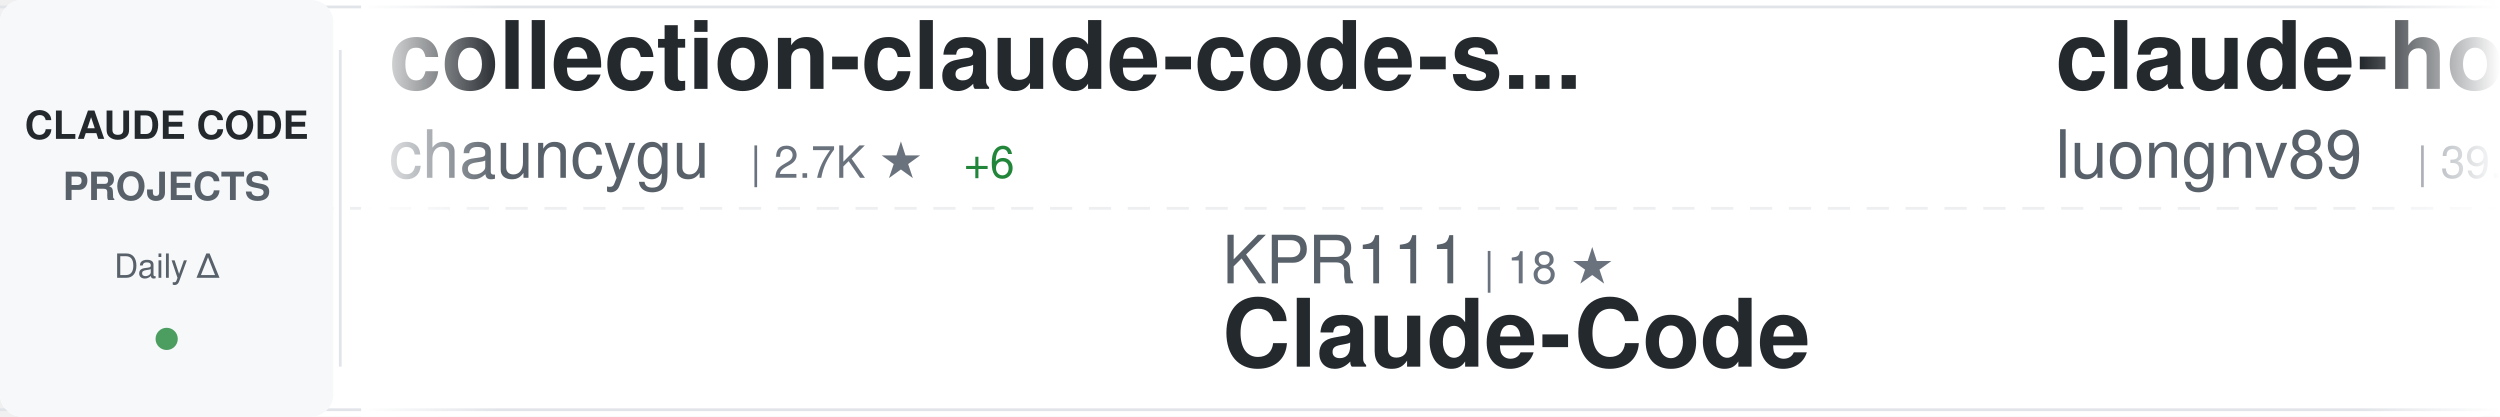
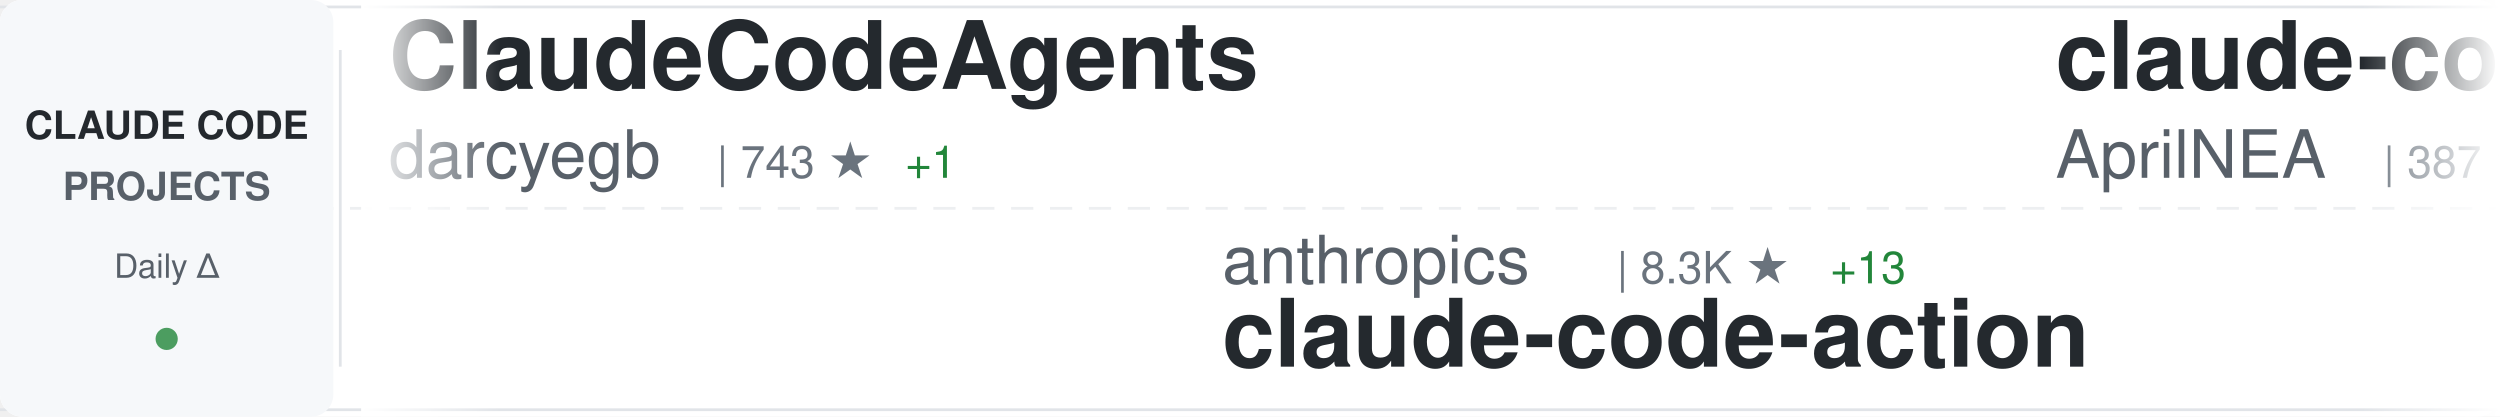
<svg xmlns="http://www.w3.org/2000/svg" width="900" height="150">
  <defs>
    <linearGradient id="awesomeLeftFade" x1="0%" y1="0%" x2="100%" y2="0%">
      <stop offset="0%" style="stop-color:#ffffff;stop-opacity:1" />
      <stop offset="100%" style="stop-color:#ffffff;stop-opacity:0" />
    </linearGradient>
    <linearGradient id="awesomeRightFade" x1="0%" y1="0%" x2="100%" y2="0%">
      <stop offset="0%" style="stop-color:#ffffff;stop-opacity:0" />
      <stop offset="100%" style="stop-color:#ffffff;stop-opacity:1" />
    </linearGradient>
  </defs>
  <rect width="900" height="150" fill="#ffffff" rx="8" />
  <rect x="0" y="2" width="900" height="1" fill="#e1e4e8" />
  <rect x="0" y="147" width="900" height="1" fill="#e1e4e8" />
  <line x1="0" y1="75" x2="900" y2="75" stroke="#e1e4e8" stroke-width="1" stroke-dasharray="8 6" opacity="0.6" />
  <rect x="0" y="0" width="120" height="150" fill="#f6f8fa" rx="8" />
  <text x="60" y="50" font-family="-apple-system, BlinkMacSystemFont, 'Segoe UI', Helvetica, Arial, sans-serif" font-size="14" font-weight="600" fill="#24292e" text-anchor="middle">CLAUDE CODE</text>
  <text x="60" y="72" font-family="-apple-system, BlinkMacSystemFont, 'Segoe UI', Helvetica, Arial, sans-serif" font-size="14" font-weight="600" fill="#586069" text-anchor="middle">PROJECTS</text>
  <text x="60" y="100" font-family="-apple-system, BlinkMacSystemFont, 'Segoe UI', Helvetica, Arial, sans-serif" font-size="12" font-weight="500" fill="#586069" text-anchor="middle">Daily Δ</text>
  <circle cx="60" cy="122" r="4" fill="#22863a" opacity="0.8" />
  <rect x="122" y="18" width="1" height="114" fill="#e1e4e8" />
  <clipPath id="awesomeTickerClip">
    <rect x="130" y="0" width="770" height="150" />
  </clipPath>
  <g clip-path="url(#awesomeTickerClip)">
    <g id="awesomeTickerItems">
      <animateTransform attributeName="transform" attributeType="XML" type="translate" from="0 0" to="-3000 0" dur="54s" repeatCount="indefinite" />
      <g transform="translate(0, 0)">
-         <text x="140" y="32" font-family="-apple-system, BlinkMacSystemFont, 'Segoe UI', Helvetica, Arial, sans-serif" font-size="34" font-weight="600" fill="#24292e">collection-claude-code-s...</text>
-         <text x="140" y="64" font-family="-apple-system, BlinkMacSystemFont, 'Segoe UI', Helvetica, Arial, sans-serif" font-size="24" font-weight="400" fill="#586069">chauncygu</text>
-         <text x="270" y="64" font-family="-apple-system, BlinkMacSystemFont, 'Segoe UI', Helvetica, Arial, sans-serif" font-size="16" font-weight="500" fill="#6a737d">| 2.7K ★</text>
-         <text x="347" y="64" font-family="-apple-system, BlinkMacSystemFont, 'Segoe UI', Helvetica, Arial, sans-serif" font-size="16" font-weight="500" fill="#22863a"> +6</text>
+         <text x="140" y="32" font-family="-apple-system, BlinkMacSystemFont, 'Segoe UI', Helvetica, Arial, sans-serif" font-size="34" font-weight="600" fill="#24292e">ClaudeCodeAgents</text>
+         <text x="140" y="64" font-family="-apple-system, BlinkMacSystemFont, 'Segoe UI', Helvetica, Arial, sans-serif" font-size="24" font-weight="400" fill="#586069">darcyegb</text>
+         <text x="258" y="64" font-family="-apple-system, BlinkMacSystemFont, 'Segoe UI', Helvetica, Arial, sans-serif" font-size="16" font-weight="500" fill="#6a737d">| 743 ★</text>
+         <text x="326" y="64" font-family="-apple-system, BlinkMacSystemFont, 'Segoe UI', Helvetica, Arial, sans-serif" font-size="16" font-weight="500" fill="#22863a"> +1</text>
      </g>
      <g transform="translate(300, 0)">
-         <text x="140" y="102" font-family="-apple-system, BlinkMacSystemFont, 'Segoe UI', Helvetica, Arial, sans-serif" font-size="24" font-weight="400" fill="#586069">KPR111</text>
-         <text x="234" y="102" font-family="-apple-system, BlinkMacSystemFont, 'Segoe UI', Helvetica, Arial, sans-serif" font-size="16" font-weight="500" fill="#6a737d">| 18 ★</text>
-         <text x="140" y="132" font-family="-apple-system, BlinkMacSystemFont, 'Segoe UI', Helvetica, Arial, sans-serif" font-size="34" font-weight="600" fill="#24292e">Claude-Code</text>
+         <text x="140" y="102" font-family="-apple-system, BlinkMacSystemFont, 'Segoe UI', Helvetica, Arial, sans-serif" font-size="24" font-weight="400" fill="#586069">anthropics</text>
+         <text x="282" y="102" font-family="-apple-system, BlinkMacSystemFont, 'Segoe UI', Helvetica, Arial, sans-serif" font-size="16" font-weight="500" fill="#6a737d">| 8.3K ★</text>
+         <text x="359" y="102" font-family="-apple-system, BlinkMacSystemFont, 'Segoe UI', Helvetica, Arial, sans-serif" font-size="16" font-weight="500" fill="#22863a"> +13</text>
+         <text x="140" y="132" font-family="-apple-system, BlinkMacSystemFont, 'Segoe UI', Helvetica, Arial, sans-serif" font-size="34" font-weight="600" fill="#24292e">claude-code-action</text>
      </g>
      <g transform="translate(600, 0)">
-         <text x="140" y="32" font-family="-apple-system, BlinkMacSystemFont, 'Segoe UI', Helvetica, Arial, sans-serif" font-size="34" font-weight="600" fill="#24292e">claude-howto</text>
-         <text x="140" y="64" font-family="-apple-system, BlinkMacSystemFont, 'Segoe UI', Helvetica, Arial, sans-serif" font-size="24" font-weight="400" fill="#586069">luongnv89</text>
-         <text x="270" y="64" font-family="-apple-system, BlinkMacSystemFont, 'Segoe UI', Helvetica, Arial, sans-serif" font-size="16" font-weight="500" fill="#6a737d">| 39.3K ★</text>
-         <text x="356" y="64" font-family="-apple-system, BlinkMacSystemFont, 'Segoe UI', Helvetica, Arial, sans-serif" font-size="16" font-weight="500" fill="#22863a"> +56</text>
-       </g>
-       <g transform="translate(900, 0)">
-         <text x="140" y="102" font-family="-apple-system, BlinkMacSystemFont, 'Segoe UI', Helvetica, Arial, sans-serif" font-size="24" font-weight="400" fill="#586069">777genius</text>
-         <text x="270" y="102" font-family="-apple-system, BlinkMacSystemFont, 'Segoe UI', Helvetica, Arial, sans-serif" font-size="16" font-weight="500" fill="#6a737d">| 918 ★</text>
-         <text x="140" y="132" font-family="-apple-system, BlinkMacSystemFont, 'Segoe UI', Helvetica, Arial, sans-serif" font-size="34" font-weight="600" fill="#24292e">claude-code-source-code</text>
-       </g>
-       <g transform="translate(1200, 0)">
-         <text x="140" y="32" font-family="-apple-system, BlinkMacSystemFont, 'Segoe UI', Helvetica, Arial, sans-serif" font-size="34" font-weight="600" fill="#24292e">claude-code-proxy</text>
-         <text x="140" y="64" font-family="-apple-system, BlinkMacSystemFont, 'Segoe UI', Helvetica, Arial, sans-serif" font-size="24" font-weight="400" fill="#586069">fuergaosi233</text>
-         <text x="306" y="64" font-family="-apple-system, BlinkMacSystemFont, 'Segoe UI', Helvetica, Arial, sans-serif" font-size="16" font-weight="500" fill="#6a737d">| 2.7K ★</text>
-         <text x="383" y="64" font-family="-apple-system, BlinkMacSystemFont, 'Segoe UI', Helvetica, Arial, sans-serif" font-size="16" font-weight="500" fill="#22863a"> +1</text>
-       </g>
-       <g transform="translate(1500, 0)">
-         <text x="140" y="102" font-family="-apple-system, BlinkMacSystemFont, 'Segoe UI', Helvetica, Arial, sans-serif" font-size="24" font-weight="400" fill="#586069">Donchitos</text>
-         <text x="270" y="102" font-family="-apple-system, BlinkMacSystemFont, 'Segoe UI', Helvetica, Arial, sans-serif" font-size="16" font-weight="500" fill="#6a737d">| 22.6K ★</text>
-         <text x="356" y="102" font-family="-apple-system, BlinkMacSystemFont, 'Segoe UI', Helvetica, Arial, sans-serif" font-size="16" font-weight="500" fill="#22863a"> +34</text>
-         <text x="140" y="132" font-family="-apple-system, BlinkMacSystemFont, 'Segoe UI', Helvetica, Arial, sans-serif" font-size="34" font-weight="600" fill="#24292e">Claude-Code-Game-Studios</text>
-       </g>
-       <g transform="translate(1800, 0)">
-         <text x="140" y="32" font-family="-apple-system, BlinkMacSystemFont, 'Segoe UI', Helvetica, Arial, sans-serif" font-size="34" font-weight="600" fill="#24292e">claude-code</text>
-         <text x="140" y="64" font-family="-apple-system, BlinkMacSystemFont, 'Segoe UI', Helvetica, Arial, sans-serif" font-size="24" font-weight="400" fill="#586069">yasasbanukaofficial</text>
-         <text x="390" y="64" font-family="-apple-system, BlinkMacSystemFont, 'Segoe UI', Helvetica, Arial, sans-serif" font-size="16" font-weight="500" fill="#6a737d">| 3.6K ★</text>
-         <text x="467" y="64" font-family="-apple-system, BlinkMacSystemFont, 'Segoe UI', Helvetica, Arial, sans-serif" font-size="16" font-weight="500" fill="#22863a"> +8</text>
-       </g>
-       <g transform="translate(2100, 0)">
-         <text x="140" y="102" font-family="-apple-system, BlinkMacSystemFont, 'Segoe UI', Helvetica, Arial, sans-serif" font-size="24" font-weight="400" fill="#586069">RichardAtCT</text>
-         <text x="294" y="102" font-family="-apple-system, BlinkMacSystemFont, 'Segoe UI', Helvetica, Arial, sans-serif" font-size="16" font-weight="500" fill="#6a737d">| 2.7K ★</text>
-         <text x="371" y="102" font-family="-apple-system, BlinkMacSystemFont, 'Segoe UI', Helvetica, Arial, sans-serif" font-size="16" font-weight="500" fill="#22863a"> +1</text>
-         <text x="140" y="132" font-family="-apple-system, BlinkMacSystemFont, 'Segoe UI', Helvetica, Arial, sans-serif" font-size="34" font-weight="600" fill="#24292e">claude-code-telegram</text>
-       </g>
-       <g transform="translate(2400, 0)">
        <text x="140" y="32" font-family="-apple-system, BlinkMacSystemFont, 'Segoe UI', Helvetica, Arial, sans-serif" font-size="34" font-weight="600" fill="#24292e">claude-code-source</text>
        <text x="140" y="64" font-family="-apple-system, BlinkMacSystemFont, 'Segoe UI', Helvetica, Arial, sans-serif" font-size="24" font-weight="400" fill="#586069">AprilNEA</text>
        <text x="258" y="64" font-family="-apple-system, BlinkMacSystemFont, 'Segoe UI', Helvetica, Arial, sans-serif" font-size="16" font-weight="500" fill="#6a737d">| 387 ★</text>
      </g>
+       <g transform="translate(900, 0)">
+         <text x="140" y="102" font-family="-apple-system, BlinkMacSystemFont, 'Segoe UI', Helvetica, Arial, sans-serif" font-size="24" font-weight="400" fill="#586069">freestylefly</text>
+         <text x="306" y="102" font-family="-apple-system, BlinkMacSystemFont, 'Segoe UI', Helvetica, Arial, sans-serif" font-size="16" font-weight="500" fill="#6a737d">| 127 ★</text>
+         <text x="140" y="132" font-family="-apple-system, BlinkMacSystemFont, 'Segoe UI', Helvetica, Arial, sans-serif" font-size="34" font-weight="600" fill="#24292e">claude-code</text>
+       </g>
+       <g transform="translate(1200, 0)">
+         <text x="140" y="32" font-family="-apple-system, BlinkMacSystemFont, 'Segoe UI', Helvetica, Arial, sans-serif" font-size="34" font-weight="600" fill="#24292e">claude-code-book</text>
+         <text x="140" y="64" font-family="-apple-system, BlinkMacSystemFont, 'Segoe UI', Helvetica, Arial, sans-serif" font-size="24" font-weight="400" fill="#586069">lintsinghua</text>
+         <text x="294" y="64" font-family="-apple-system, BlinkMacSystemFont, 'Segoe UI', Helvetica, Arial, sans-serif" font-size="16" font-weight="500" fill="#6a737d">| 3.9K ★</text>
+         <text x="371" y="64" font-family="-apple-system, BlinkMacSystemFont, 'Segoe UI', Helvetica, Arial, sans-serif" font-size="16" font-weight="500" fill="#22863a"> +6</text>
+       </g>
+       <g transform="translate(1500, 0)">
+         <text x="140" y="102" font-family="-apple-system, BlinkMacSystemFont, 'Segoe UI', Helvetica, Arial, sans-serif" font-size="24" font-weight="400" fill="#586069">JrCx7scC</text>
+         <text x="258" y="102" font-family="-apple-system, BlinkMacSystemFont, 'Segoe UI', Helvetica, Arial, sans-serif" font-size="16" font-weight="500" fill="#6a737d">| 371 ★</text>
+         <text x="140" y="132" font-family="-apple-system, BlinkMacSystemFont, 'Segoe UI', Helvetica, Arial, sans-serif" font-size="34" font-weight="600" fill="#24292e">claude-code-source</text>
+       </g>
+       <g transform="translate(1800, 0)">
+         <text x="140" y="32" font-family="-apple-system, BlinkMacSystemFont, 'Segoe UI', Helvetica, Arial, sans-serif" font-size="34" font-weight="600" fill="#24292e">ClaudeCode</text>
+         <text x="140" y="64" font-family="-apple-system, BlinkMacSystemFont, 'Segoe UI', Helvetica, Arial, sans-serif" font-size="24" font-weight="400" fill="#586069">guanshan</text>
+         <text x="258" y="64" font-family="-apple-system, BlinkMacSystemFont, 'Segoe UI', Helvetica, Arial, sans-serif" font-size="16" font-weight="500" fill="#6a737d">| 61 ★</text>
+       </g>
+       <g transform="translate(2100, 0)">
+         <text x="140" y="102" font-family="-apple-system, BlinkMacSystemFont, 'Segoe UI', Helvetica, Arial, sans-serif" font-size="24" font-weight="400" fill="#586069">anthropics</text>
+         <text x="282" y="102" font-family="-apple-system, BlinkMacSystemFont, 'Segoe UI', Helvetica, Arial, sans-serif" font-size="16" font-weight="500" fill="#6a737d">| 896 ★</text>
+         <text x="140" y="132" font-family="-apple-system, BlinkMacSystemFont, 'Segoe UI', Helvetica, Arial, sans-serif" font-size="34" font-weight="600" fill="#24292e">claude-code-base-action</text>
+       </g>
+       <g transform="translate(2400, 0)">
+         <text x="140" y="32" font-family="-apple-system, BlinkMacSystemFont, 'Segoe UI', Helvetica, Arial, sans-serif" font-size="34" font-weight="600" fill="#24292e">Claude-Code</text>
+         <text x="140" y="64" font-family="-apple-system, BlinkMacSystemFont, 'Segoe UI', Helvetica, Arial, sans-serif" font-size="24" font-weight="400" fill="#586069">KPR111</text>
+         <text x="234" y="64" font-family="-apple-system, BlinkMacSystemFont, 'Segoe UI', Helvetica, Arial, sans-serif" font-size="16" font-weight="500" fill="#6a737d">| 18 ★</text>
+       </g>
      <g transform="translate(2700, 0)">
-         <text x="140" y="102" font-family="-apple-system, BlinkMacSystemFont, 'Segoe UI', Helvetica, Arial, sans-serif" font-size="24" font-weight="400" fill="#586069">luyao618</text>
-         <text x="258" y="102" font-family="-apple-system, BlinkMacSystemFont, 'Segoe UI', Helvetica, Arial, sans-serif" font-size="16" font-weight="500" fill="#6a737d">| 1.6K ★</text>
-         <text x="335" y="102" font-family="-apple-system, BlinkMacSystemFont, 'Segoe UI', Helvetica, Arial, sans-serif" font-size="16" font-weight="500" fill="#22863a"> +1</text>
-         <text x="140" y="132" font-family="-apple-system, BlinkMacSystemFont, 'Segoe UI', Helvetica, Arial, sans-serif" font-size="34" font-weight="600" fill="#24292e">Claude-Code-Source-Study</text>
+         <text x="140" y="102" font-family="-apple-system, BlinkMacSystemFont, 'Segoe UI', Helvetica, Arial, sans-serif" font-size="24" font-weight="400" fill="#586069">pengchengneo</text>
+         <text x="306" y="102" font-family="-apple-system, BlinkMacSystemFont, 'Segoe UI', Helvetica, Arial, sans-serif" font-size="16" font-weight="500" fill="#6a737d">| 1.6K ★</text>
+         <text x="140" y="132" font-family="-apple-system, BlinkMacSystemFont, 'Segoe UI', Helvetica, Arial, sans-serif" font-size="34" font-weight="600" fill="#24292e">Claude-Code</text>
      </g>
      <g transform="translate(3000, 0)">
-         <text x="140" y="32" font-family="-apple-system, BlinkMacSystemFont, 'Segoe UI', Helvetica, Arial, sans-serif" font-size="34" font-weight="600" fill="#24292e">collection-claude-code-s...</text>
-         <text x="140" y="64" font-family="-apple-system, BlinkMacSystemFont, 'Segoe UI', Helvetica, Arial, sans-serif" font-size="24" font-weight="400" fill="#586069">chauncygu</text>
-         <text x="270" y="64" font-family="-apple-system, BlinkMacSystemFont, 'Segoe UI', Helvetica, Arial, sans-serif" font-size="16" font-weight="500" fill="#6a737d">| 2.7K ★</text>
-         <text x="347" y="64" font-family="-apple-system, BlinkMacSystemFont, 'Segoe UI', Helvetica, Arial, sans-serif" font-size="16" font-weight="500" fill="#22863a"> +6</text>
+         <text x="140" y="32" font-family="-apple-system, BlinkMacSystemFont, 'Segoe UI', Helvetica, Arial, sans-serif" font-size="34" font-weight="600" fill="#24292e">ClaudeCodeAgents</text>
+         <text x="140" y="64" font-family="-apple-system, BlinkMacSystemFont, 'Segoe UI', Helvetica, Arial, sans-serif" font-size="24" font-weight="400" fill="#586069">darcyegb</text>
+         <text x="258" y="64" font-family="-apple-system, BlinkMacSystemFont, 'Segoe UI', Helvetica, Arial, sans-serif" font-size="16" font-weight="500" fill="#6a737d">| 743 ★</text>
+         <text x="326" y="64" font-family="-apple-system, BlinkMacSystemFont, 'Segoe UI', Helvetica, Arial, sans-serif" font-size="16" font-weight="500" fill="#22863a"> +1</text>
      </g>
      <g transform="translate(3300, 0)">
-         <text x="140" y="102" font-family="-apple-system, BlinkMacSystemFont, 'Segoe UI', Helvetica, Arial, sans-serif" font-size="24" font-weight="400" fill="#586069">KPR111</text>
-         <text x="234" y="102" font-family="-apple-system, BlinkMacSystemFont, 'Segoe UI', Helvetica, Arial, sans-serif" font-size="16" font-weight="500" fill="#6a737d">| 18 ★</text>
-         <text x="140" y="132" font-family="-apple-system, BlinkMacSystemFont, 'Segoe UI', Helvetica, Arial, sans-serif" font-size="34" font-weight="600" fill="#24292e">Claude-Code</text>
+         <text x="140" y="102" font-family="-apple-system, BlinkMacSystemFont, 'Segoe UI', Helvetica, Arial, sans-serif" font-size="24" font-weight="400" fill="#586069">anthropics</text>
+         <text x="282" y="102" font-family="-apple-system, BlinkMacSystemFont, 'Segoe UI', Helvetica, Arial, sans-serif" font-size="16" font-weight="500" fill="#6a737d">| 8.3K ★</text>
+         <text x="359" y="102" font-family="-apple-system, BlinkMacSystemFont, 'Segoe UI', Helvetica, Arial, sans-serif" font-size="16" font-weight="500" fill="#22863a"> +13</text>
+         <text x="140" y="132" font-family="-apple-system, BlinkMacSystemFont, 'Segoe UI', Helvetica, Arial, sans-serif" font-size="34" font-weight="600" fill="#24292e">claude-code-action</text>
      </g>
      <g transform="translate(3600, 0)">
-         <text x="140" y="32" font-family="-apple-system, BlinkMacSystemFont, 'Segoe UI', Helvetica, Arial, sans-serif" font-size="34" font-weight="600" fill="#24292e">claude-howto</text>
-         <text x="140" y="64" font-family="-apple-system, BlinkMacSystemFont, 'Segoe UI', Helvetica, Arial, sans-serif" font-size="24" font-weight="400" fill="#586069">luongnv89</text>
-         <text x="270" y="64" font-family="-apple-system, BlinkMacSystemFont, 'Segoe UI', Helvetica, Arial, sans-serif" font-size="16" font-weight="500" fill="#6a737d">| 39.3K ★</text>
-         <text x="356" y="64" font-family="-apple-system, BlinkMacSystemFont, 'Segoe UI', Helvetica, Arial, sans-serif" font-size="16" font-weight="500" fill="#22863a"> +56</text>
+         <text x="140" y="32" font-family="-apple-system, BlinkMacSystemFont, 'Segoe UI', Helvetica, Arial, sans-serif" font-size="34" font-weight="600" fill="#24292e">claude-code-source</text>
+         <text x="140" y="64" font-family="-apple-system, BlinkMacSystemFont, 'Segoe UI', Helvetica, Arial, sans-serif" font-size="24" font-weight="400" fill="#586069">AprilNEA</text>
+         <text x="258" y="64" font-family="-apple-system, BlinkMacSystemFont, 'Segoe UI', Helvetica, Arial, sans-serif" font-size="16" font-weight="500" fill="#6a737d">| 387 ★</text>
      </g>
      <g transform="translate(3900, 0)">
-         <text x="140" y="102" font-family="-apple-system, BlinkMacSystemFont, 'Segoe UI', Helvetica, Arial, sans-serif" font-size="24" font-weight="400" fill="#586069">777genius</text>
-         <text x="270" y="102" font-family="-apple-system, BlinkMacSystemFont, 'Segoe UI', Helvetica, Arial, sans-serif" font-size="16" font-weight="500" fill="#6a737d">| 918 ★</text>
-         <text x="140" y="132" font-family="-apple-system, BlinkMacSystemFont, 'Segoe UI', Helvetica, Arial, sans-serif" font-size="34" font-weight="600" fill="#24292e">claude-code-source-code</text>
+         <text x="140" y="102" font-family="-apple-system, BlinkMacSystemFont, 'Segoe UI', Helvetica, Arial, sans-serif" font-size="24" font-weight="400" fill="#586069">freestylefly</text>
+         <text x="306" y="102" font-family="-apple-system, BlinkMacSystemFont, 'Segoe UI', Helvetica, Arial, sans-serif" font-size="16" font-weight="500" fill="#6a737d">| 127 ★</text>
+         <text x="140" y="132" font-family="-apple-system, BlinkMacSystemFont, 'Segoe UI', Helvetica, Arial, sans-serif" font-size="34" font-weight="600" fill="#24292e">claude-code</text>
      </g>
    </g>
  </g>
  <rect x="130" y="0" width="50" height="150" fill="url(#awesomeLeftFade)" />
  <rect x="850" y="0" width="50" height="150" fill="url(#awesomeRightFade)" />
</svg>
